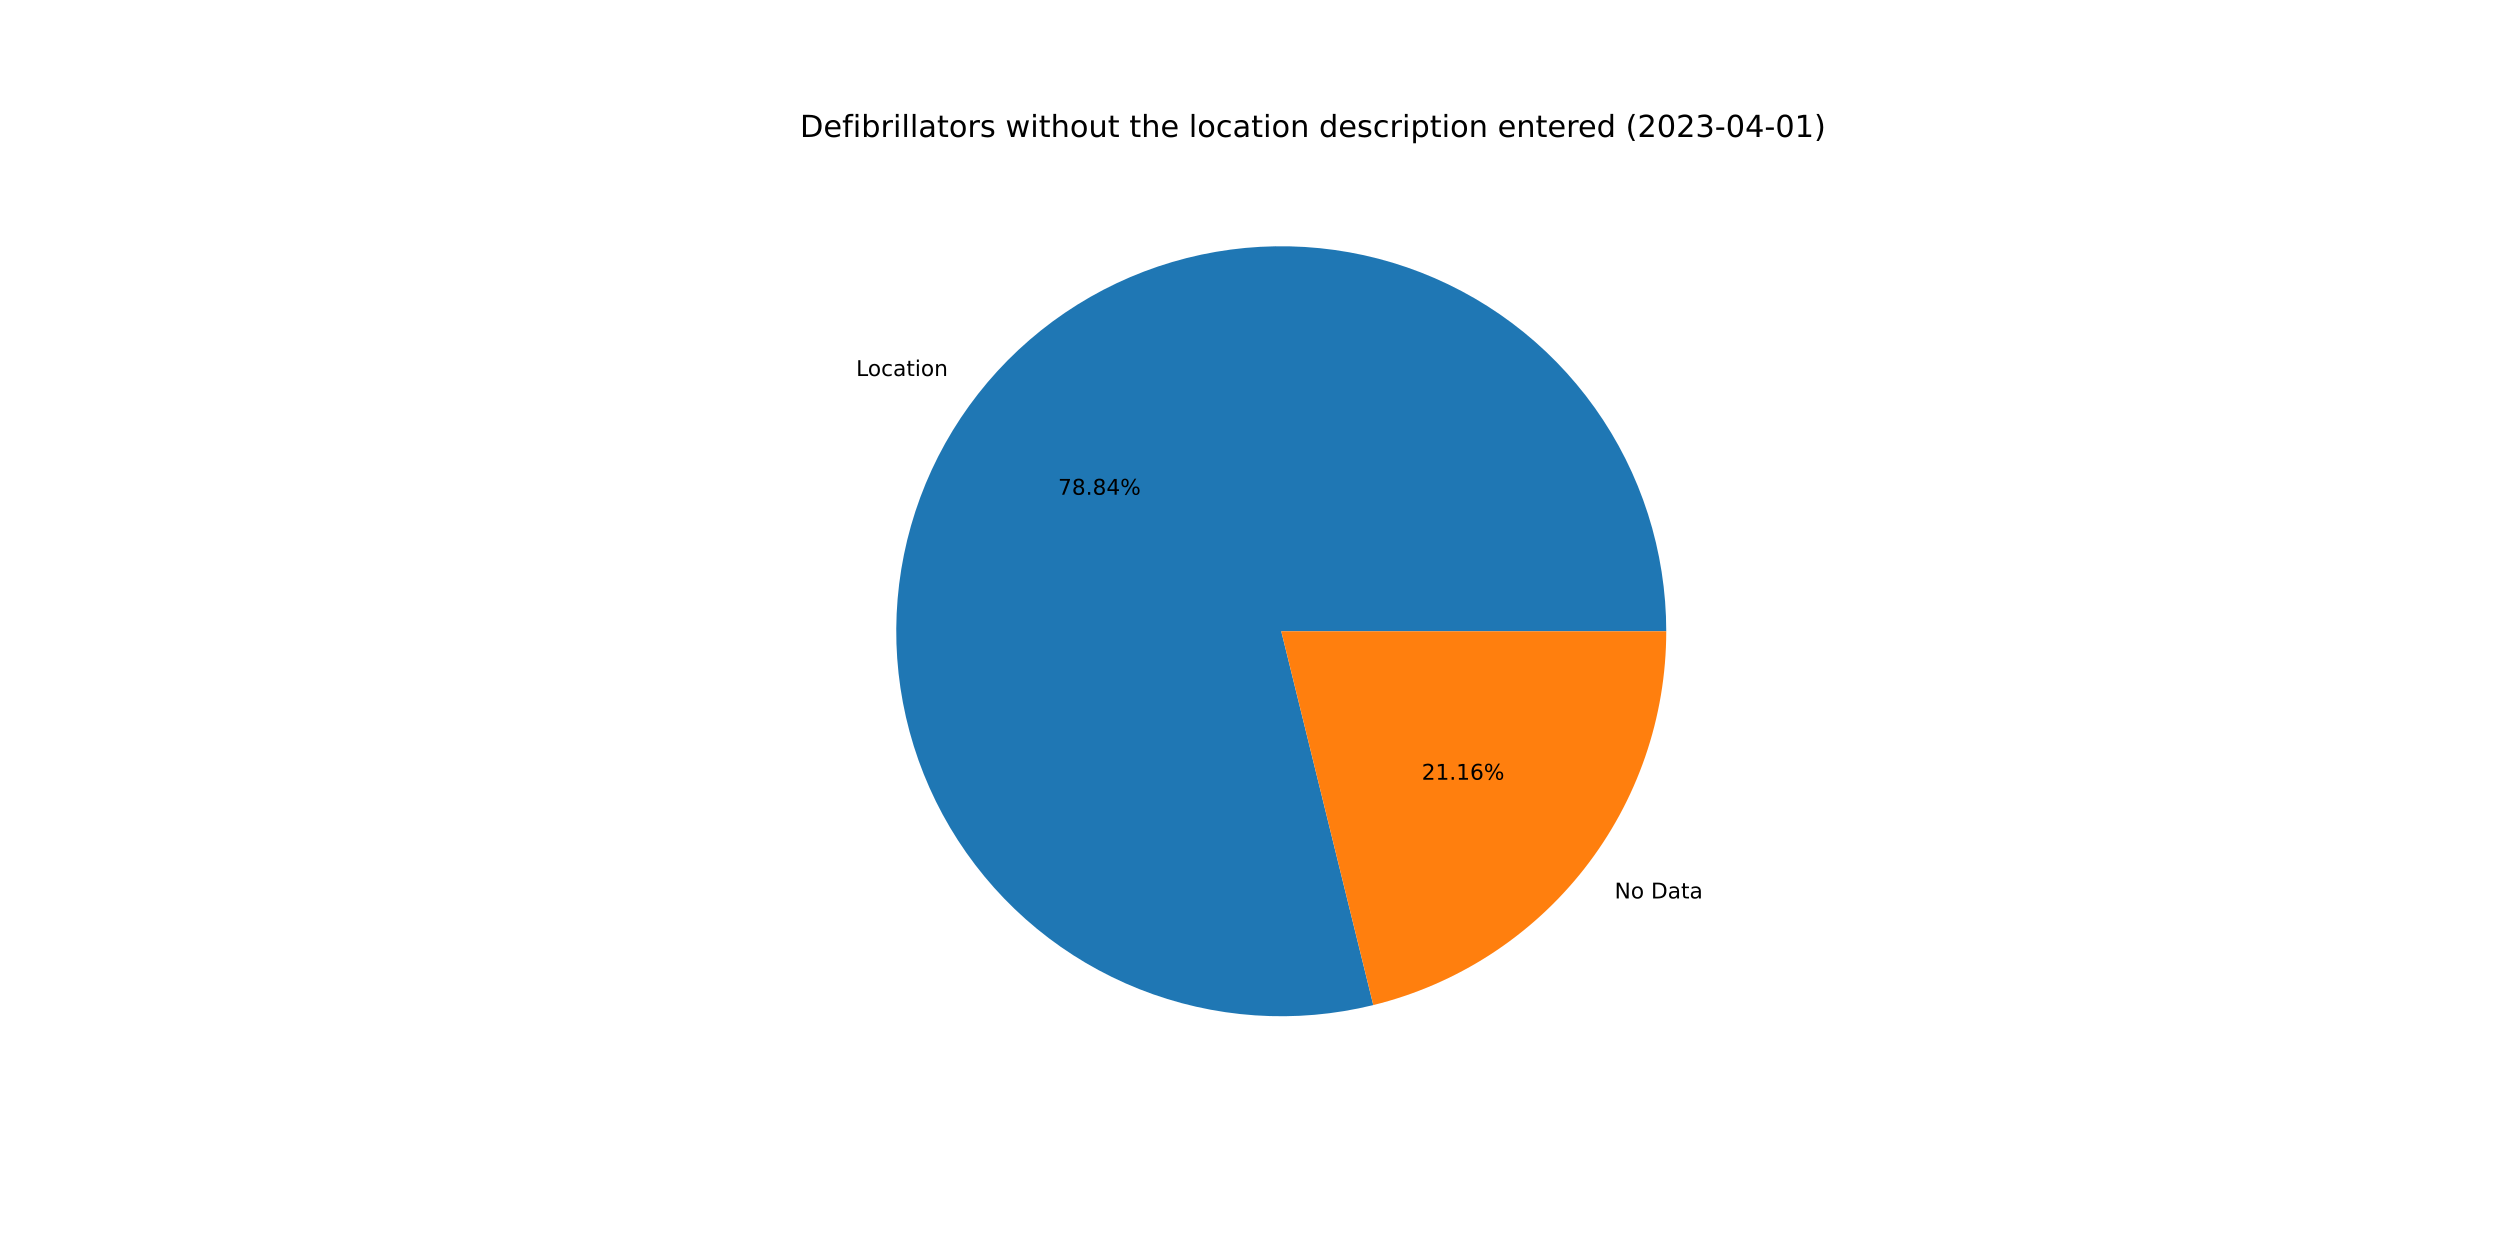
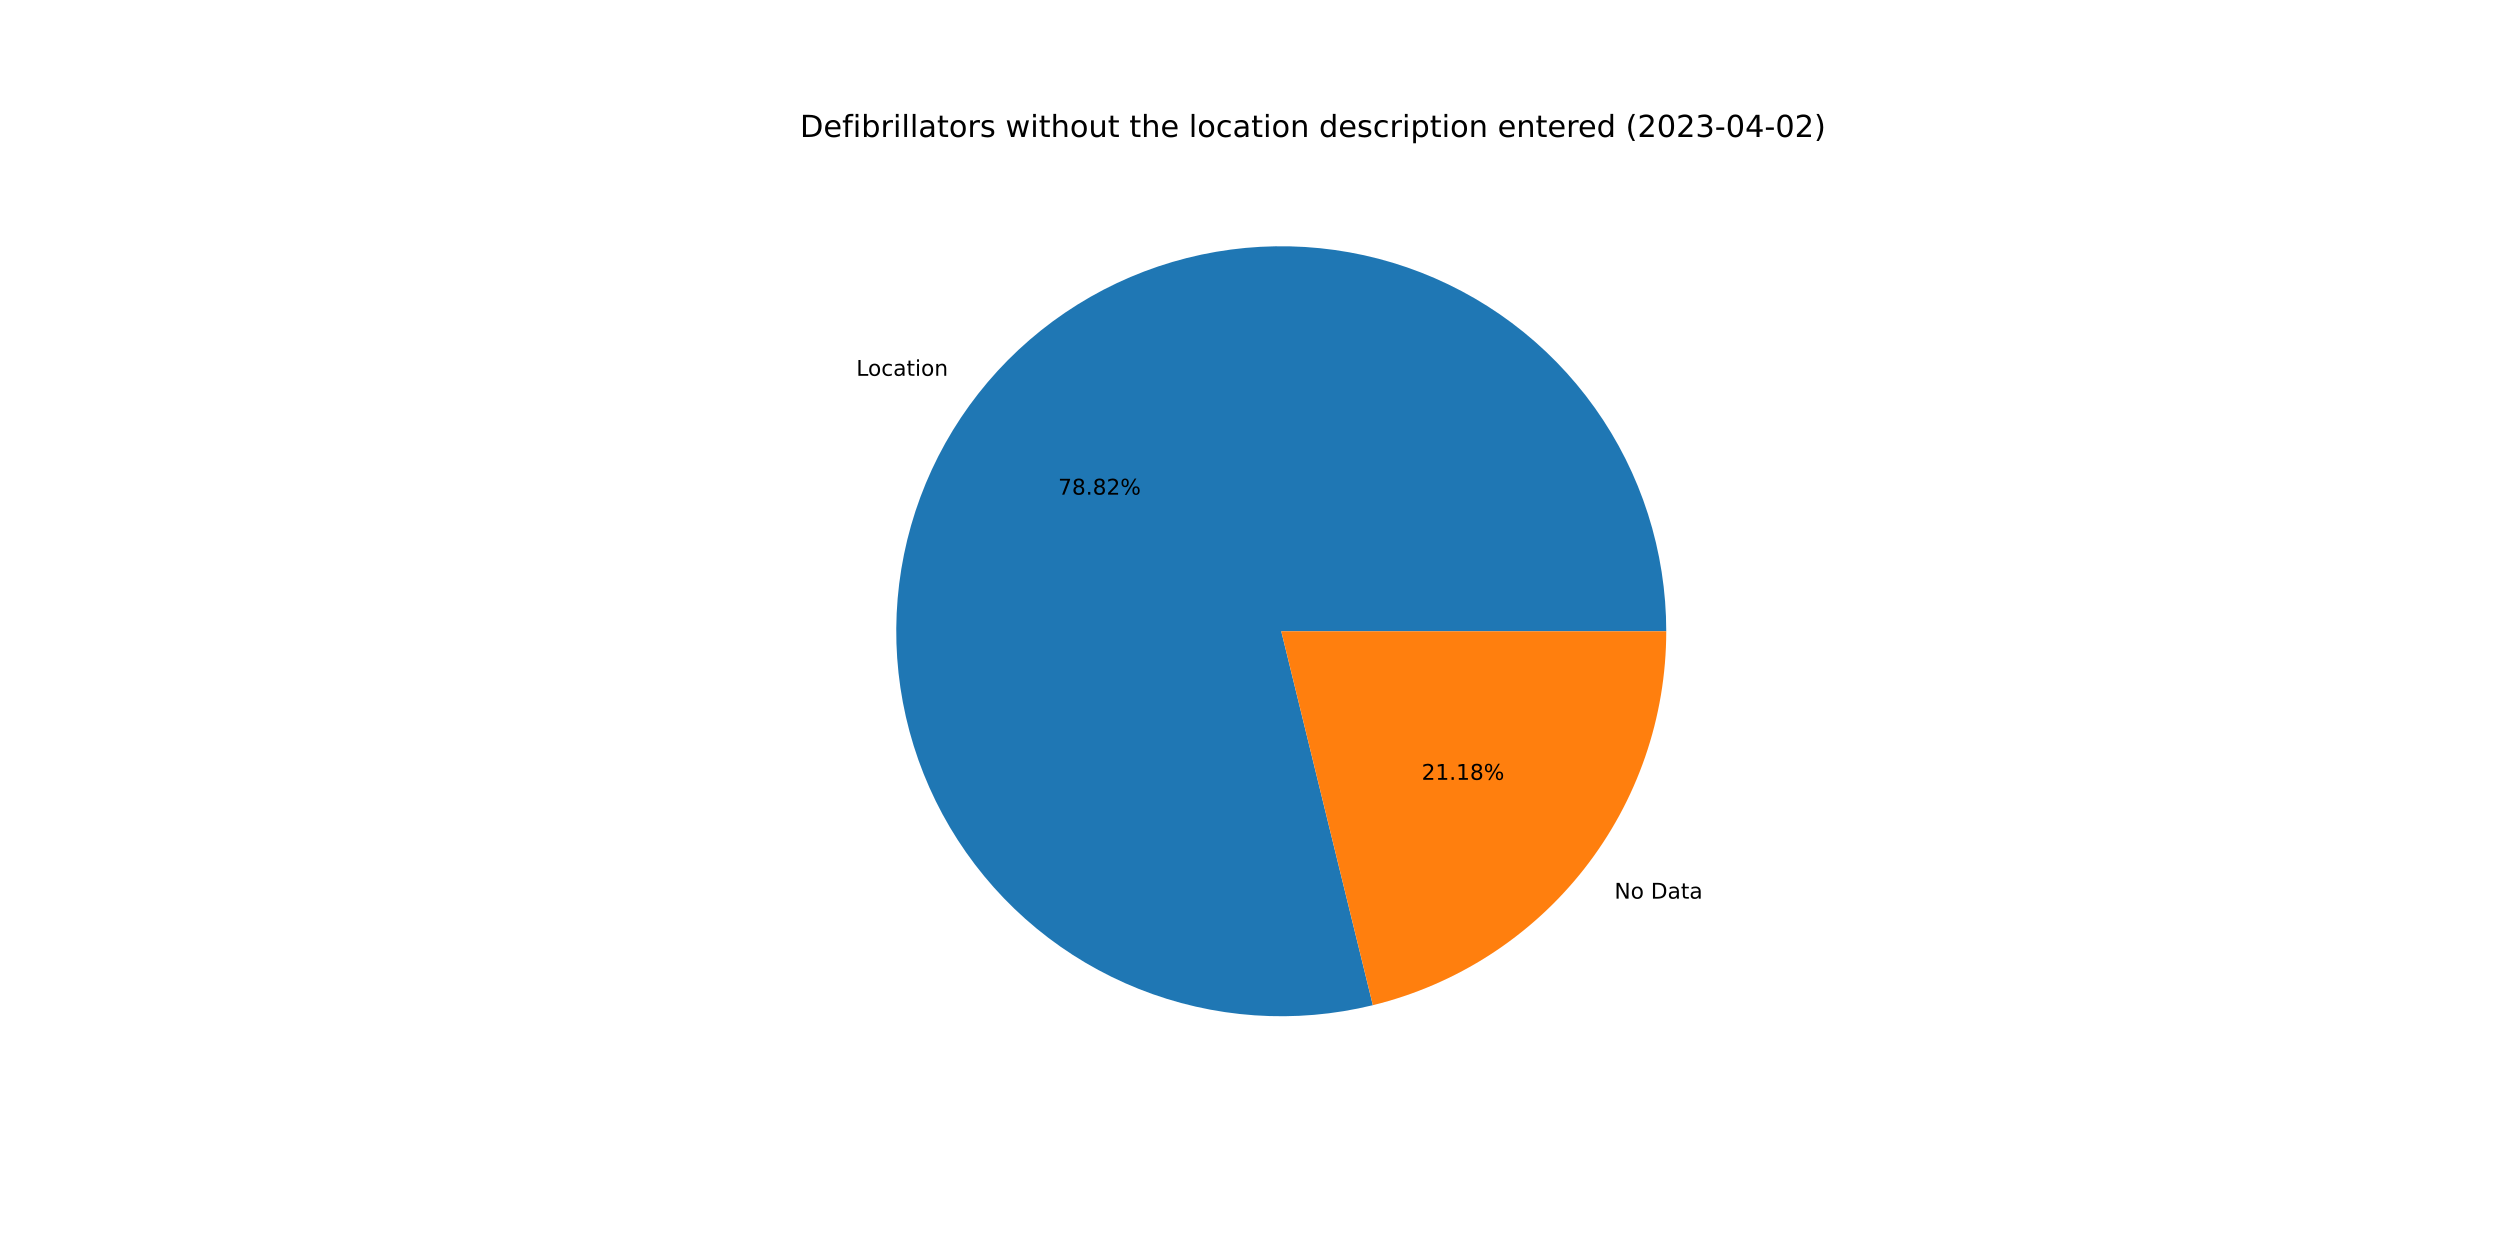
<svg xmlns="http://www.w3.org/2000/svg" xmlns:xlink="http://www.w3.org/1999/xlink" width="1152pt" height="576pt" viewBox="0 0 1152 576" version="1.1">
  <defs>
    <style type="text/css">*{stroke-linejoin: round; stroke-linecap: butt}</style>
  </defs>
  <g id="figure_1">
    <g id="patch_1">
      <path d="M 0 576  L 1152 576  L 1152 0  L 0 0  z " style="fill: #ffffff" />
    </g>
    <g id="axes_1">
      <g id="patch_2">
-         <path d="M 767.808 290.88  C 767.808 272.534 764.962 254.299 759.373 236.826  C 753.783 219.353 745.517 202.851 734.869 187.912  C 724.221 172.973 711.32 159.775 696.626 148.79  C 681.933 137.805 665.624 129.166 648.282 123.18  C 630.941 117.195 612.775 113.935 594.434 113.518  C 576.093 113.101 557.798 115.531 540.202 120.722  C 522.606 125.913 505.922 133.802 490.744 144.107  C 475.566 154.413 462.078 167.01 450.762 181.45  C 439.446 195.89 430.438 211.998 424.06 229.199  C 417.681 246.4 414.01 264.487 413.175 282.814  C 412.341 301.14 414.355 319.486 419.144 337.195  C 423.934 354.905 431.441 371.765 441.399 387.173  C 451.357 402.581 463.644 416.352 477.823 427.993  C 492.002 439.635 507.901 449.007 524.953 455.775  C 542.004 462.542 560.003 466.625 578.306 467.875  C 596.609 469.126 614.996 467.53 632.809 463.144  L 590.4 290.88  L 767.808 290.88  z " style="fill: #1f77b4" />
+         <path d="M 767.808 290.88  C 767.808 272.539 764.964 254.308 759.377 236.838  C 753.79 219.369 745.527 202.871 734.884 187.934  C 724.241 172.996 711.346 159.799 696.658 148.814  C 681.971 137.828 665.668 129.187 648.332 123.197  C 630.997 117.208 612.836 113.943 594.5 113.519  C 576.164 113.096 557.872 115.518 540.278 120.7  C 522.684 125.881 506 133.76 490.82 144.055  C 475.641 154.35 462.149 166.937 450.827 181.367  C 439.506 195.797 430.489 211.895 424.101 229.088  C 417.713 246.281 414.029 264.36 413.182 282.682  C 412.334 301.004 414.333 319.346 419.107 337.055  C 423.88 354.765 431.372 371.627 441.313 387.04  C 451.255 402.453 463.526 416.232 477.691 427.884  C 491.855 439.537 507.741 448.922 524.781 455.706  C 541.821 462.49 559.811 466.591 578.109 467.862  C 596.406 469.132 614.79 467.558 632.604 463.195  L 590.4 290.88  L 767.808 290.88  z " style="fill: #1f77b4" />
      </g>
      <g id="patch_3">
-         <path d="M 632.809 463.144  C 671.325 453.662 705.571 431.531 730.038 400.31  C 754.505 369.089 767.808 330.546 767.808 290.88  L 590.4 290.88  L 632.809 463.144  z " style="fill: #ff7f0e" />
+         <path d="M 632.604 463.195  C 671.167 453.75 705.465 431.628 729.973 400.393  C 754.481 369.158 767.808 330.582 767.808 290.88  L 590.4 290.88  L 632.604 463.195  z " style="fill: #ff7f0e" />
      </g>
      <g id="matplotlib.axis_1" />
      <g id="matplotlib.axis_2" />
      <g id="text_1">
-         <g transform="translate(394.5017 173.2664)scale(0.1 -0.1)">
+         <g transform="translate(394.5733 173.1751)scale(0.1 -0.1)">
          <defs>
            <path id="DejaVuSans-4c" d="M 628 4666  L 1259 4666  L 1259 531  L 3531 531  L 3531 0  L 628 0  L 628 4666  z " transform="scale(0.015625)" />
            <path id="DejaVuSans-6f" d="M 1959 3097  Q 1497 3097 1228 2736  Q 959 2375 959 1747  Q 959 1119 1226 758  Q 1494 397 1959 397  Q 2419 397 2687 759  Q 2956 1122 2956 1747  Q 2956 2369 2687 2733  Q 2419 3097 1959 3097  z M 1959 3584  Q 2709 3584 3137 3096  Q 3566 2609 3566 1747  Q 3566 888 3137 398  Q 2709 -91 1959 -91  Q 1206 -91 779 398  Q 353 888 353 1747  Q 353 2609 779 3096  Q 1206 3584 1959 3584  z " transform="scale(0.015625)" />
            <path id="DejaVuSans-63" d="M 3122 3366  L 3122 2828  Q 2878 2963 2633 3030  Q 2388 3097 2138 3097  Q 1578 3097 1268 2742  Q 959 2388 959 1747  Q 959 1106 1268 751  Q 1578 397 2138 397  Q 2388 397 2633 464  Q 2878 531 3122 666  L 3122 134  Q 2881 22 2623 -34  Q 2366 -91 2075 -91  Q 1284 -91 818 406  Q 353 903 353 1747  Q 353 2603 823 3093  Q 1294 3584 2113 3584  Q 2378 3584 2631 3529  Q 2884 3475 3122 3366  z " transform="scale(0.015625)" />
            <path id="DejaVuSans-61" d="M 2194 1759  Q 1497 1759 1228 1600  Q 959 1441 959 1056  Q 959 750 1161 570  Q 1363 391 1709 391  Q 2188 391 2477 730  Q 2766 1069 2766 1631  L 2766 1759  L 2194 1759  z M 3341 1997  L 3341 0  L 2766 0  L 2766 531  Q 2569 213 2275 61  Q 1981 -91 1556 -91  Q 1019 -91 701 211  Q 384 513 384 1019  Q 384 1609 779 1909  Q 1175 2209 1959 2209  L 2766 2209  L 2766 2266  Q 2766 2663 2505 2880  Q 2244 3097 1772 3097  Q 1472 3097 1187 3025  Q 903 2953 641 2809  L 641 3341  Q 956 3463 1253 3523  Q 1550 3584 1831 3584  Q 2591 3584 2966 3190  Q 3341 2797 3341 1997  z " transform="scale(0.015625)" />
            <path id="DejaVuSans-74" d="M 1172 4494  L 1172 3500  L 2356 3500  L 2356 3053  L 1172 3053  L 1172 1153  Q 1172 725 1289 603  Q 1406 481 1766 481  L 2356 481  L 2356 0  L 1766 0  Q 1100 0 847 248  Q 594 497 594 1153  L 594 3053  L 172 3053  L 172 3500  L 594 3500  L 594 4494  L 1172 4494  z " transform="scale(0.015625)" />
            <path id="DejaVuSans-69" d="M 603 3500  L 1178 3500  L 1178 0  L 603 0  L 603 3500  z M 603 4863  L 1178 4863  L 1178 4134  L 603 4134  L 603 4863  z " transform="scale(0.015625)" />
            <path id="DejaVuSans-6e" d="M 3513 2113  L 3513 0  L 2938 0  L 2938 2094  Q 2938 2591 2744 2837  Q 2550 3084 2163 3084  Q 1697 3084 1428 2787  Q 1159 2491 1159 1978  L 1159 0  L 581 0  L 581 3500  L 1159 3500  L 1159 2956  Q 1366 3272 1645 3428  Q 1925 3584 2291 3584  Q 2894 3584 3203 3211  Q 3513 2838 3513 2113  z " transform="scale(0.015625)" />
          </defs>
          <use xlink:href="#DejaVuSans-4c" />
          <use xlink:href="#DejaVuSans-6f" x="53.963" />
          <use xlink:href="#DejaVuSans-63" x="115.145" />
          <use xlink:href="#DejaVuSans-61" x="170.125" />
          <use xlink:href="#DejaVuSans-74" x="231.404" />
          <use xlink:href="#DejaVuSans-69" x="270.613" />
          <use xlink:href="#DejaVuSans-6f" x="298.396" />
          <use xlink:href="#DejaVuSans-6e" x="359.578" />
        </g>
      </g>
      <g id="text_2">
-         <g transform="translate(487.5526 227.9814)scale(0.1 -0.1)">
+         <g transform="translate(487.5916 227.9316)scale(0.1 -0.1)">
          <defs>
            <path id="DejaVuSans-37" d="M 525 4666  L 3525 4666  L 3525 4397  L 1831 0  L 1172 0  L 2766 4134  L 525 4134  L 525 4666  z " transform="scale(0.015625)" />
            <path id="DejaVuSans-38" d="M 2034 2216  Q 1584 2216 1326 1975  Q 1069 1734 1069 1313  Q 1069 891 1326 650  Q 1584 409 2034 409  Q 2484 409 2743 651  Q 3003 894 3003 1313  Q 3003 1734 2745 1975  Q 2488 2216 2034 2216  z M 1403 2484  Q 997 2584 770 2862  Q 544 3141 544 3541  Q 544 4100 942 4425  Q 1341 4750 2034 4750  Q 2731 4750 3128 4425  Q 3525 4100 3525 3541  Q 3525 3141 3298 2862  Q 3072 2584 2669 2484  Q 3125 2378 3379 2068  Q 3634 1759 3634 1313  Q 3634 634 3220 271  Q 2806 -91 2034 -91  Q 1263 -91 848 271  Q 434 634 434 1313  Q 434 1759 690 2068  Q 947 2378 1403 2484  z M 1172 3481  Q 1172 3119 1398 2916  Q 1625 2713 2034 2713  Q 2441 2713 2670 2916  Q 2900 3119 2900 3481  Q 2900 3844 2670 4047  Q 2441 4250 2034 4250  Q 1625 4250 1398 4047  Q 1172 3844 1172 3481  z " transform="scale(0.015625)" />
            <path id="DejaVuSans-2e" d="M 684 794  L 1344 794  L 1344 0  L 684 0  L 684 794  z " transform="scale(0.015625)" />
-             <path id="DejaVuSans-34" d="M 2419 4116  L 825 1625  L 2419 1625  L 2419 4116  z M 2253 4666  L 3047 4666  L 3047 1625  L 3713 1625  L 3713 1100  L 3047 1100  L 3047 0  L 2419 0  L 2419 1100  L 313 1100  L 313 1709  L 2253 4666  z " transform="scale(0.015625)" />
+             <path id="DejaVuSans-32" d="M 1228 531  L 3431 531  L 3431 0  L 469 0  L 469 531  Q 828 903 1448 1529  Q 2069 2156 2228 2338  Q 2531 2678 2651 2914  Q 2772 3150 2772 3378  Q 2772 3750 2511 3984  Q 2250 4219 1831 4219  Q 1534 4219 1204 4116  Q 875 4013 500 3803  L 500 4441  Q 881 4594 1212 4672  Q 1544 4750 1819 4750  Q 2544 4750 2975 4387  Q 3406 4025 3406 3419  Q 3406 3131 3298 2873  Q 3191 2616 2906 2266  Q 2828 2175 2409 1742  Q 1991 1309 1228 531  z " transform="scale(0.015625)" />
            <path id="DejaVuSans-25" d="M 4653 2053  Q 4381 2053 4226 1822  Q 4072 1591 4072 1178  Q 4072 772 4226 539  Q 4381 306 4653 306  Q 4919 306 5073 539  Q 5228 772 5228 1178  Q 5228 1588 5073 1820  Q 4919 2053 4653 2053  z M 4653 2450  Q 5147 2450 5437 2106  Q 5728 1763 5728 1178  Q 5728 594 5436 251  Q 5144 -91 4653 -91  Q 4153 -91 3862 251  Q 3572 594 3572 1178  Q 3572 1766 3864 2108  Q 4156 2450 4653 2450  z M 1428 4353  Q 1159 4353 1004 4120  Q 850 3888 850 3481  Q 850 3069 1003 2837  Q 1156 2606 1428 2606  Q 1700 2606 1854 2837  Q 2009 3069 2009 3481  Q 2009 3884 1853 4118  Q 1697 4353 1428 4353  z M 4250 4750  L 4750 4750  L 1831 -91  L 1331 -91  L 4250 4750  z M 1428 4750  Q 1922 4750 2215 4408  Q 2509 4066 2509 3481  Q 2509 2891 2217 2550  Q 1925 2209 1428 2209  Q 931 2209 642 2551  Q 353 2894 353 3481  Q 353 4063 643 4406  Q 934 4750 1428 4750  z " transform="scale(0.015625)" />
          </defs>
          <use xlink:href="#DejaVuSans-37" />
          <use xlink:href="#DejaVuSans-38" x="63.623" />
          <use xlink:href="#DejaVuSans-2e" x="127.246" />
          <use xlink:href="#DejaVuSans-38" x="159.033" />
-           <use xlink:href="#DejaVuSans-34" x="222.656" />
+           <use xlink:href="#DejaVuSans-32" x="222.656" />
          <use xlink:href="#DejaVuSans-25" x="286.279" />
        </g>
      </g>
      <g id="text_3">
-         <g transform="translate(744.0014 414.0124)scale(0.1 -0.1)">
+         <g transform="translate(743.9298 414.1037)scale(0.1 -0.1)">
          <defs>
            <path id="DejaVuSans-4e" d="M 628 4666  L 1478 4666  L 3547 763  L 3547 4666  L 4159 4666  L 4159 0  L 3309 0  L 1241 3903  L 1241 0  L 628 0  L 628 4666  z " transform="scale(0.015625)" />
            <path id="DejaVuSans-20" transform="scale(0.015625)" />
            <path id="DejaVuSans-44" d="M 1259 4147  L 1259 519  L 2022 519  Q 2988 519 3436 956  Q 3884 1394 3884 2338  Q 3884 3275 3436 3711  Q 2988 4147 2022 4147  L 1259 4147  z M 628 4666  L 1925 4666  Q 3281 4666 3915 4102  Q 4550 3538 4550 2338  Q 4550 1131 3912 565  Q 3275 0 1925 0  L 628 0  L 628 4666  z " transform="scale(0.015625)" />
          </defs>
          <use xlink:href="#DejaVuSans-4e" />
          <use xlink:href="#DejaVuSans-6f" x="74.805" />
          <use xlink:href="#DejaVuSans-20" x="135.986" />
          <use xlink:href="#DejaVuSans-44" x="167.773" />
          <use xlink:href="#DejaVuSans-61" x="244.775" />
          <use xlink:href="#DejaVuSans-74" x="306.055" />
          <use xlink:href="#DejaVuSans-61" x="345.264" />
        </g>
      </g>
      <g id="text_4">
-         <g transform="translate(655.1177 359.2974)scale(0.1 -0.1)">
+         <g transform="translate(655.0787 359.3472)scale(0.1 -0.1)">
          <defs>
-             <path id="DejaVuSans-32" d="M 1228 531  L 3431 531  L 3431 0  L 469 0  L 469 531  Q 828 903 1448 1529  Q 2069 2156 2228 2338  Q 2531 2678 2651 2914  Q 2772 3150 2772 3378  Q 2772 3750 2511 3984  Q 2250 4219 1831 4219  Q 1534 4219 1204 4116  Q 875 4013 500 3803  L 500 4441  Q 881 4594 1212 4672  Q 1544 4750 1819 4750  Q 2544 4750 2975 4387  Q 3406 4025 3406 3419  Q 3406 3131 3298 2873  Q 3191 2616 2906 2266  Q 2828 2175 2409 1742  Q 1991 1309 1228 531  z " transform="scale(0.015625)" />
            <path id="DejaVuSans-31" d="M 794 531  L 1825 531  L 1825 4091  L 703 3866  L 703 4441  L 1819 4666  L 2450 4666  L 2450 531  L 3481 531  L 3481 0  L 794 0  L 794 531  z " transform="scale(0.015625)" />
-             <path id="DejaVuSans-36" d="M 2113 2584  Q 1688 2584 1439 2293  Q 1191 2003 1191 1497  Q 1191 994 1439 701  Q 1688 409 2113 409  Q 2538 409 2786 701  Q 3034 994 3034 1497  Q 3034 2003 2786 2293  Q 2538 2584 2113 2584  z M 3366 4563  L 3366 3988  Q 3128 4100 2886 4159  Q 2644 4219 2406 4219  Q 1781 4219 1451 3797  Q 1122 3375 1075 2522  Q 1259 2794 1537 2939  Q 1816 3084 2150 3084  Q 2853 3084 3261 2657  Q 3669 2231 3669 1497  Q 3669 778 3244 343  Q 2819 -91 2113 -91  Q 1303 -91 875 529  Q 447 1150 447 2328  Q 447 3434 972 4092  Q 1497 4750 2381 4750  Q 2619 4750 2861 4703  Q 3103 4656 3366 4563  z " transform="scale(0.015625)" />
          </defs>
          <use xlink:href="#DejaVuSans-32" />
          <use xlink:href="#DejaVuSans-31" x="63.623" />
          <use xlink:href="#DejaVuSans-2e" x="127.246" />
          <use xlink:href="#DejaVuSans-31" x="159.033" />
-           <use xlink:href="#DejaVuSans-36" x="222.656" />
+           <use xlink:href="#DejaVuSans-38" x="222.656" />
          <use xlink:href="#DejaVuSans-25" x="286.279" />
        </g>
      </g>
      <g id="text_5">
        <g transform="translate(368.64 63.12)scale(0.14 -0.14)">
          <defs>
            <path id="DejaVuSans-65" d="M 3597 1894  L 3597 1613  L 953 1613  Q 991 1019 1311 708  Q 1631 397 2203 397  Q 2534 397 2845 478  Q 3156 559 3463 722  L 3463 178  Q 3153 47 2828 -22  Q 2503 -91 2169 -91  Q 1331 -91 842 396  Q 353 884 353 1716  Q 353 2575 817 3079  Q 1281 3584 2069 3584  Q 2775 3584 3186 3129  Q 3597 2675 3597 1894  z M 3022 2063  Q 3016 2534 2758 2815  Q 2500 3097 2075 3097  Q 1594 3097 1305 2825  Q 1016 2553 972 2059  L 3022 2063  z " transform="scale(0.015625)" />
            <path id="DejaVuSans-66" d="M 2375 4863  L 2375 4384  L 1825 4384  Q 1516 4384 1395 4259  Q 1275 4134 1275 3809  L 1275 3500  L 2222 3500  L 2222 3053  L 1275 3053  L 1275 0  L 697 0  L 697 3053  L 147 3053  L 147 3500  L 697 3500  L 697 3744  Q 697 4328 969 4595  Q 1241 4863 1831 4863  L 2375 4863  z " transform="scale(0.015625)" />
            <path id="DejaVuSans-62" d="M 3116 1747  Q 3116 2381 2855 2742  Q 2594 3103 2138 3103  Q 1681 3103 1420 2742  Q 1159 2381 1159 1747  Q 1159 1113 1420 752  Q 1681 391 2138 391  Q 2594 391 2855 752  Q 3116 1113 3116 1747  z M 1159 2969  Q 1341 3281 1617 3432  Q 1894 3584 2278 3584  Q 2916 3584 3314 3078  Q 3713 2572 3713 1747  Q 3713 922 3314 415  Q 2916 -91 2278 -91  Q 1894 -91 1617 61  Q 1341 213 1159 525  L 1159 0  L 581 0  L 581 4863  L 1159 4863  L 1159 2969  z " transform="scale(0.015625)" />
            <path id="DejaVuSans-72" d="M 2631 2963  Q 2534 3019 2420 3045  Q 2306 3072 2169 3072  Q 1681 3072 1420 2755  Q 1159 2438 1159 1844  L 1159 0  L 581 0  L 581 3500  L 1159 3500  L 1159 2956  Q 1341 3275 1631 3429  Q 1922 3584 2338 3584  Q 2397 3584 2469 3576  Q 2541 3569 2628 3553  L 2631 2963  z " transform="scale(0.015625)" />
            <path id="DejaVuSans-6c" d="M 603 4863  L 1178 4863  L 1178 0  L 603 0  L 603 4863  z " transform="scale(0.015625)" />
            <path id="DejaVuSans-73" d="M 2834 3397  L 2834 2853  Q 2591 2978 2328 3040  Q 2066 3103 1784 3103  Q 1356 3103 1142 2972  Q 928 2841 928 2578  Q 928 2378 1081 2264  Q 1234 2150 1697 2047  L 1894 2003  Q 2506 1872 2764 1633  Q 3022 1394 3022 966  Q 3022 478 2636 193  Q 2250 -91 1575 -91  Q 1294 -91 989 -36  Q 684 19 347 128  L 347 722  Q 666 556 975 473  Q 1284 391 1588 391  Q 1994 391 2212 530  Q 2431 669 2431 922  Q 2431 1156 2273 1281  Q 2116 1406 1581 1522  L 1381 1569  Q 847 1681 609 1914  Q 372 2147 372 2553  Q 372 3047 722 3315  Q 1072 3584 1716 3584  Q 2034 3584 2315 3537  Q 2597 3491 2834 3397  z " transform="scale(0.015625)" />
            <path id="DejaVuSans-77" d="M 269 3500  L 844 3500  L 1563 769  L 2278 3500  L 2956 3500  L 3675 769  L 4391 3500  L 4966 3500  L 4050 0  L 3372 0  L 2619 2869  L 1863 0  L 1184 0  L 269 3500  z " transform="scale(0.015625)" />
            <path id="DejaVuSans-68" d="M 3513 2113  L 3513 0  L 2938 0  L 2938 2094  Q 2938 2591 2744 2837  Q 2550 3084 2163 3084  Q 1697 3084 1428 2787  Q 1159 2491 1159 1978  L 1159 0  L 581 0  L 581 4863  L 1159 4863  L 1159 2956  Q 1366 3272 1645 3428  Q 1925 3584 2291 3584  Q 2894 3584 3203 3211  Q 3513 2838 3513 2113  z " transform="scale(0.015625)" />
            <path id="DejaVuSans-75" d="M 544 1381  L 544 3500  L 1119 3500  L 1119 1403  Q 1119 906 1312 657  Q 1506 409 1894 409  Q 2359 409 2629 706  Q 2900 1003 2900 1516  L 2900 3500  L 3475 3500  L 3475 0  L 2900 0  L 2900 538  Q 2691 219 2414 64  Q 2138 -91 1772 -91  Q 1169 -91 856 284  Q 544 659 544 1381  z M 1991 3584  L 1991 3584  z " transform="scale(0.015625)" />
            <path id="DejaVuSans-64" d="M 2906 2969  L 2906 4863  L 3481 4863  L 3481 0  L 2906 0  L 2906 525  Q 2725 213 2448 61  Q 2172 -91 1784 -91  Q 1150 -91 751 415  Q 353 922 353 1747  Q 353 2572 751 3078  Q 1150 3584 1784 3584  Q 2172 3584 2448 3432  Q 2725 3281 2906 2969  z M 947 1747  Q 947 1113 1208 752  Q 1469 391 1925 391  Q 2381 391 2643 752  Q 2906 1113 2906 1747  Q 2906 2381 2643 2742  Q 2381 3103 1925 3103  Q 1469 3103 1208 2742  Q 947 2381 947 1747  z " transform="scale(0.015625)" />
            <path id="DejaVuSans-70" d="M 1159 525  L 1159 -1331  L 581 -1331  L 581 3500  L 1159 3500  L 1159 2969  Q 1341 3281 1617 3432  Q 1894 3584 2278 3584  Q 2916 3584 3314 3078  Q 3713 2572 3713 1747  Q 3713 922 3314 415  Q 2916 -91 2278 -91  Q 1894 -91 1617 61  Q 1341 213 1159 525  z M 3116 1747  Q 3116 2381 2855 2742  Q 2594 3103 2138 3103  Q 1681 3103 1420 2742  Q 1159 2381 1159 1747  Q 1159 1113 1420 752  Q 1681 391 2138 391  Q 2594 391 2855 752  Q 3116 1113 3116 1747  z " transform="scale(0.015625)" />
            <path id="DejaVuSans-28" d="M 1984 4856  Q 1566 4138 1362 3434  Q 1159 2731 1159 2009  Q 1159 1288 1364 580  Q 1569 -128 1984 -844  L 1484 -844  Q 1016 -109 783 600  Q 550 1309 550 2009  Q 550 2706 781 3412  Q 1013 4119 1484 4856  L 1984 4856  z " transform="scale(0.015625)" />
            <path id="DejaVuSans-30" d="M 2034 4250  Q 1547 4250 1301 3770  Q 1056 3291 1056 2328  Q 1056 1369 1301 889  Q 1547 409 2034 409  Q 2525 409 2770 889  Q 3016 1369 3016 2328  Q 3016 3291 2770 3770  Q 2525 4250 2034 4250  z M 2034 4750  Q 2819 4750 3233 4129  Q 3647 3509 3647 2328  Q 3647 1150 3233 529  Q 2819 -91 2034 -91  Q 1250 -91 836 529  Q 422 1150 422 2328  Q 422 3509 836 4129  Q 1250 4750 2034 4750  z " transform="scale(0.015625)" />
            <path id="DejaVuSans-33" d="M 2597 2516  Q 3050 2419 3304 2112  Q 3559 1806 3559 1356  Q 3559 666 3084 287  Q 2609 -91 1734 -91  Q 1441 -91 1130 -33  Q 819 25 488 141  L 488 750  Q 750 597 1062 519  Q 1375 441 1716 441  Q 2309 441 2620 675  Q 2931 909 2931 1356  Q 2931 1769 2642 2001  Q 2353 2234 1838 2234  L 1294 2234  L 1294 2753  L 1863 2753  Q 2328 2753 2575 2939  Q 2822 3125 2822 3475  Q 2822 3834 2567 4026  Q 2313 4219 1838 4219  Q 1578 4219 1281 4162  Q 984 4106 628 3988  L 628 4550  Q 988 4650 1302 4700  Q 1616 4750 1894 4750  Q 2613 4750 3031 4423  Q 3450 4097 3450 3541  Q 3450 3153 3228 2886  Q 3006 2619 2597 2516  z " transform="scale(0.015625)" />
            <path id="DejaVuSans-2d" d="M 313 2009  L 1997 2009  L 1997 1497  L 313 1497  L 313 2009  z " transform="scale(0.015625)" />
+             <path id="DejaVuSans-34" d="M 2419 4116  L 825 1625  L 2419 1625  L 2419 4116  z M 2253 4666  L 3047 4666  L 3047 1625  L 3713 1625  L 3713 1100  L 3047 1100  L 3047 0  L 2419 0  L 2419 1100  L 313 1100  L 313 1709  L 2253 4666  z " transform="scale(0.015625)" />
            <path id="DejaVuSans-29" d="M 513 4856  L 1013 4856  Q 1481 4119 1714 3412  Q 1947 2706 1947 2009  Q 1947 1309 1714 600  Q 1481 -109 1013 -844  L 513 -844  Q 928 -128 1133 580  Q 1338 1288 1338 2009  Q 1338 2731 1133 3434  Q 928 4138 513 4856  z " transform="scale(0.015625)" />
          </defs>
          <use xlink:href="#DejaVuSans-44" />
          <use xlink:href="#DejaVuSans-65" x="77.002" />
          <use xlink:href="#DejaVuSans-66" x="138.525" />
          <use xlink:href="#DejaVuSans-69" x="173.73" />
          <use xlink:href="#DejaVuSans-62" x="201.514" />
          <use xlink:href="#DejaVuSans-72" x="264.99" />
          <use xlink:href="#DejaVuSans-69" x="306.104" />
          <use xlink:href="#DejaVuSans-6c" x="333.887" />
          <use xlink:href="#DejaVuSans-6c" x="361.67" />
          <use xlink:href="#DejaVuSans-61" x="389.453" />
          <use xlink:href="#DejaVuSans-74" x="450.732" />
          <use xlink:href="#DejaVuSans-6f" x="489.941" />
          <use xlink:href="#DejaVuSans-72" x="551.123" />
          <use xlink:href="#DejaVuSans-73" x="592.236" />
          <use xlink:href="#DejaVuSans-20" x="644.336" />
          <use xlink:href="#DejaVuSans-77" x="676.123" />
          <use xlink:href="#DejaVuSans-69" x="757.91" />
          <use xlink:href="#DejaVuSans-74" x="785.693" />
          <use xlink:href="#DejaVuSans-68" x="824.902" />
          <use xlink:href="#DejaVuSans-6f" x="888.281" />
          <use xlink:href="#DejaVuSans-75" x="949.463" />
          <use xlink:href="#DejaVuSans-74" x="1012.842" />
          <use xlink:href="#DejaVuSans-20" x="1052.051" />
          <use xlink:href="#DejaVuSans-74" x="1083.838" />
          <use xlink:href="#DejaVuSans-68" x="1123.047" />
          <use xlink:href="#DejaVuSans-65" x="1186.426" />
          <use xlink:href="#DejaVuSans-20" x="1247.949" />
          <use xlink:href="#DejaVuSans-6c" x="1279.736" />
          <use xlink:href="#DejaVuSans-6f" x="1307.52" />
          <use xlink:href="#DejaVuSans-63" x="1368.701" />
          <use xlink:href="#DejaVuSans-61" x="1423.682" />
          <use xlink:href="#DejaVuSans-74" x="1484.961" />
          <use xlink:href="#DejaVuSans-69" x="1524.17" />
          <use xlink:href="#DejaVuSans-6f" x="1551.953" />
          <use xlink:href="#DejaVuSans-6e" x="1613.135" />
          <use xlink:href="#DejaVuSans-20" x="1676.514" />
          <use xlink:href="#DejaVuSans-64" x="1708.301" />
          <use xlink:href="#DejaVuSans-65" x="1771.777" />
          <use xlink:href="#DejaVuSans-73" x="1833.301" />
          <use xlink:href="#DejaVuSans-63" x="1885.4" />
          <use xlink:href="#DejaVuSans-72" x="1940.381" />
          <use xlink:href="#DejaVuSans-69" x="1981.494" />
          <use xlink:href="#DejaVuSans-70" x="2009.277" />
          <use xlink:href="#DejaVuSans-74" x="2072.754" />
          <use xlink:href="#DejaVuSans-69" x="2111.963" />
          <use xlink:href="#DejaVuSans-6f" x="2139.746" />
          <use xlink:href="#DejaVuSans-6e" x="2200.928" />
          <use xlink:href="#DejaVuSans-20" x="2264.307" />
          <use xlink:href="#DejaVuSans-65" x="2296.094" />
          <use xlink:href="#DejaVuSans-6e" x="2357.617" />
          <use xlink:href="#DejaVuSans-74" x="2420.996" />
          <use xlink:href="#DejaVuSans-65" x="2460.205" />
          <use xlink:href="#DejaVuSans-72" x="2521.729" />
          <use xlink:href="#DejaVuSans-65" x="2560.592" />
          <use xlink:href="#DejaVuSans-64" x="2622.115" />
          <use xlink:href="#DejaVuSans-20" x="2685.592" />
          <use xlink:href="#DejaVuSans-28" x="2717.379" />
          <use xlink:href="#DejaVuSans-32" x="2756.393" />
          <use xlink:href="#DejaVuSans-30" x="2820.016" />
          <use xlink:href="#DejaVuSans-32" x="2883.639" />
          <use xlink:href="#DejaVuSans-33" x="2947.262" />
          <use xlink:href="#DejaVuSans-2d" x="3010.885" />
          <use xlink:href="#DejaVuSans-30" x="3046.969" />
          <use xlink:href="#DejaVuSans-34" x="3110.592" />
          <use xlink:href="#DejaVuSans-2d" x="3174.215" />
          <use xlink:href="#DejaVuSans-30" x="3210.299" />
-           <use xlink:href="#DejaVuSans-31" x="3273.922" />
+           <use xlink:href="#DejaVuSans-32" x="3273.922" />
          <use xlink:href="#DejaVuSans-29" x="3337.545" />
        </g>
      </g>
    </g>
  </g>
</svg>
